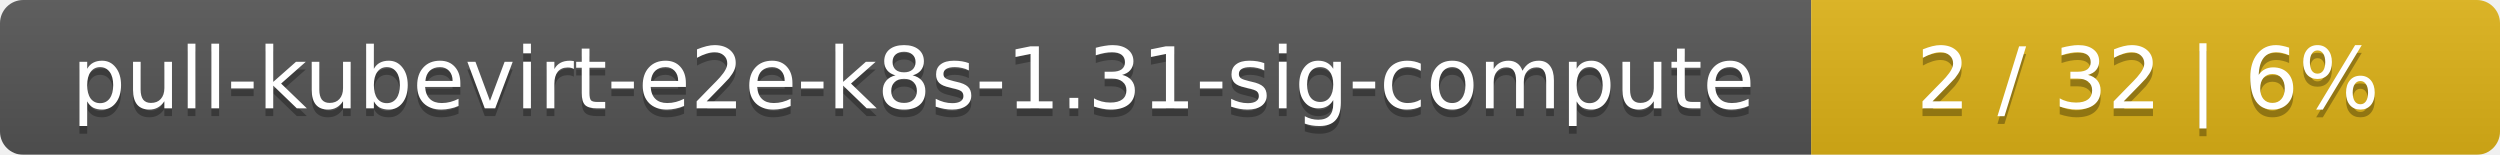
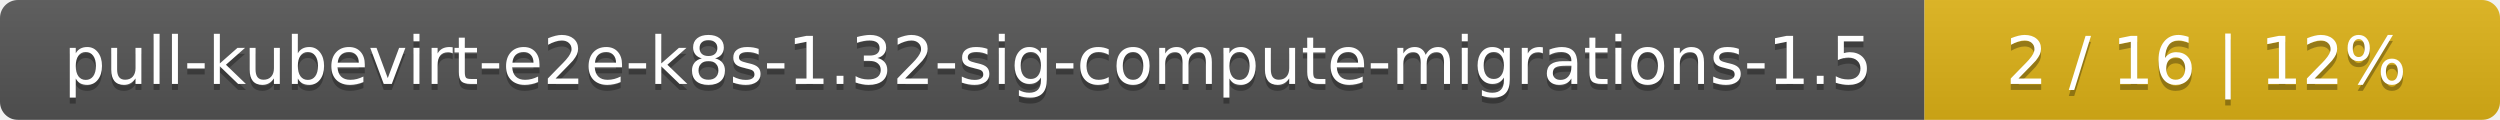
- <svg xmlns="http://www.w3.org/2000/svg" width="323" height="20">
+ <svg xmlns="http://www.w3.org/2000/svg" width="417" height="20">
  <linearGradient id="smooth" x2="0" y2="100%">
    <stop offset="0" stop-color="#bbb" stop-opacity=".1" />
    <stop offset="1" stop-opacity=".1" />
  </linearGradient>
  <mask id="round">
-     <rect width="323" height="20" rx="3" fill="#fff" />
+     <rect width="417" height="20" rx="3" fill="#fff" />
  </mask>
  <g mask="url(#round)">
-     <rect width="234" height="20" fill="#555" />
-     <rect x="234" width="89" height="20" fill="#dfb317" />
-     <rect width="323" height="20" fill="url(#smooth)" />
+     <rect width="321" height="20" fill="#555" />
+     <rect x="321" width="96" height="20" fill="#dfb317" />
+     <rect width="417" height="20" fill="url(#smooth)" />
  </g>
  <g fill="#fff" text-anchor="middle" font-family="DejaVu Sans,Verdana,Geneva,sans-serif" font-size="11">
-     <text x="118" y="15" fill="#010101" fill-opacity=".3">pull-kubevirt-e2e-k8s-1.31-sig-compute</text>
-     <text x="118" y="14">pull-kubevirt-e2e-k8s-1.31-sig-compute</text>
-     <text x="277.5" y="15" fill="#010101" fill-opacity=".3">2 / 32    |    6%</text>
-     <text x="277.5" y="14">2 / 32    |    6%</text>
+     <text x="161.5" y="15" fill="#010101" fill-opacity=".3">pull-kubevirt-e2e-k8s-1.32-sig-compute-migrations-1.5</text>
+     <text x="161.5" y="14">pull-kubevirt-e2e-k8s-1.32-sig-compute-migrations-1.5</text>
+     <text x="368" y="15" fill="#010101" fill-opacity=".3">2 / 16    |    12%</text>
+     <text x="368" y="14">2 / 16    |    12%</text>
  </g>
</svg>
